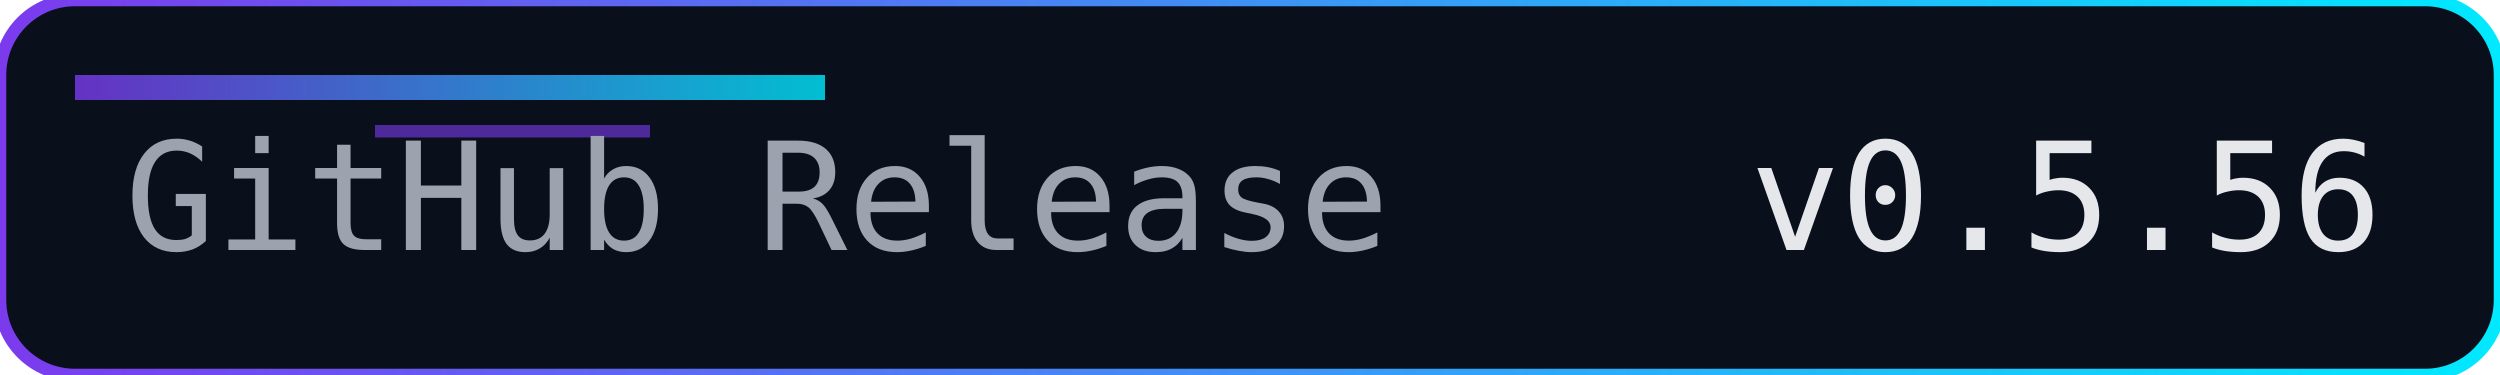
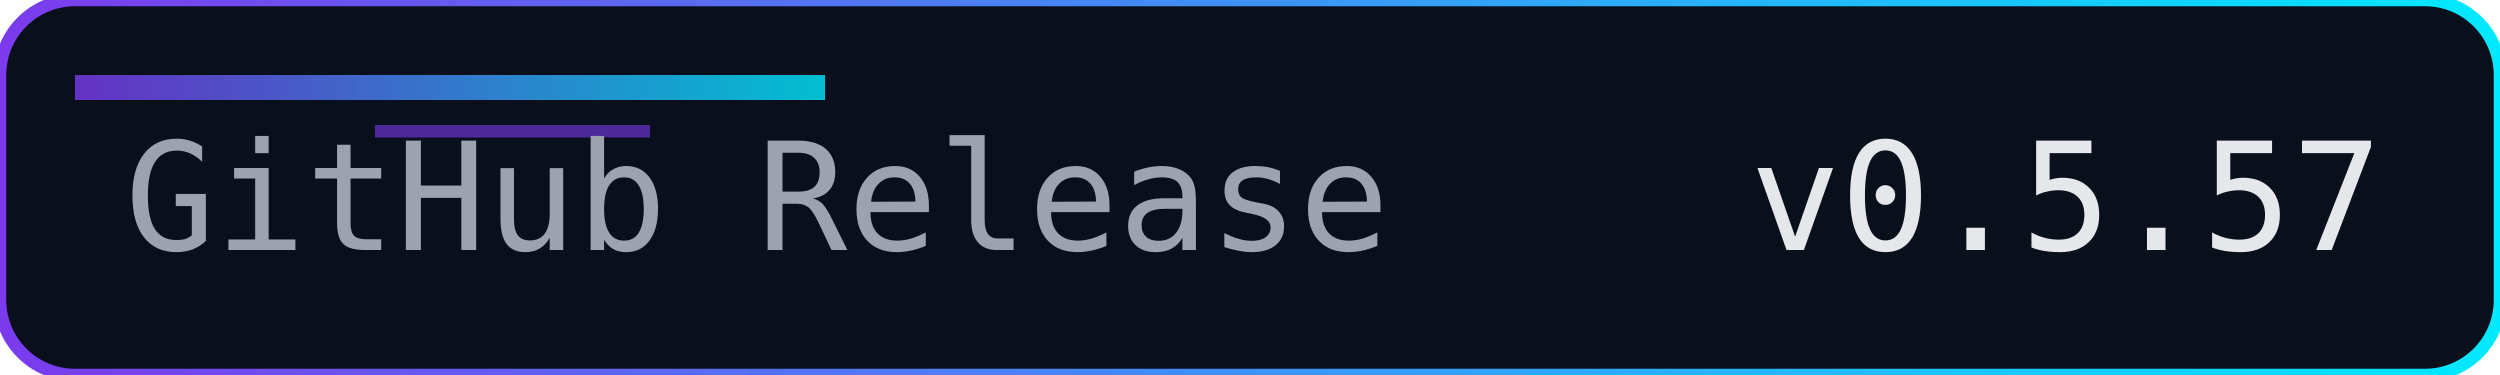
<svg xmlns="http://www.w3.org/2000/svg" width="200" height="30" role="img" aria-label="Release">
  <defs>
    <linearGradient id="accent" x1="0" y1="0" x2="1" y2="0">
      <stop offset="0%" stop-color="#7c3aed" />
      <stop offset="100%" stop-color="#00eaff" />
    </linearGradient>
  </defs>
  <rect width="200" height="30" rx="6" fill="#0a0f1c" />
  <rect width="200" height="30" rx="6" fill="none" stroke="url(#accent)" stroke-width="1" />
  <rect x="6" y="6" width="60" height="2" fill="url(#accent)" opacity="0.8" />
  <rect x="30" y="10" width="22" height="1" fill="#7c3aed" opacity="0.6" />
  <g font-family="Consolas, Menlo, monospace" font-size="12">
    <text x="10" y="20" fill="#9ca3af">GitHub Release</text>
-     <text x="140" y="20" fill="#e5e7eb">v0.5.56</text>
+     <text x="140" y="20" fill="#e5e7eb">v0.5.57</text>
  </g>
</svg>
